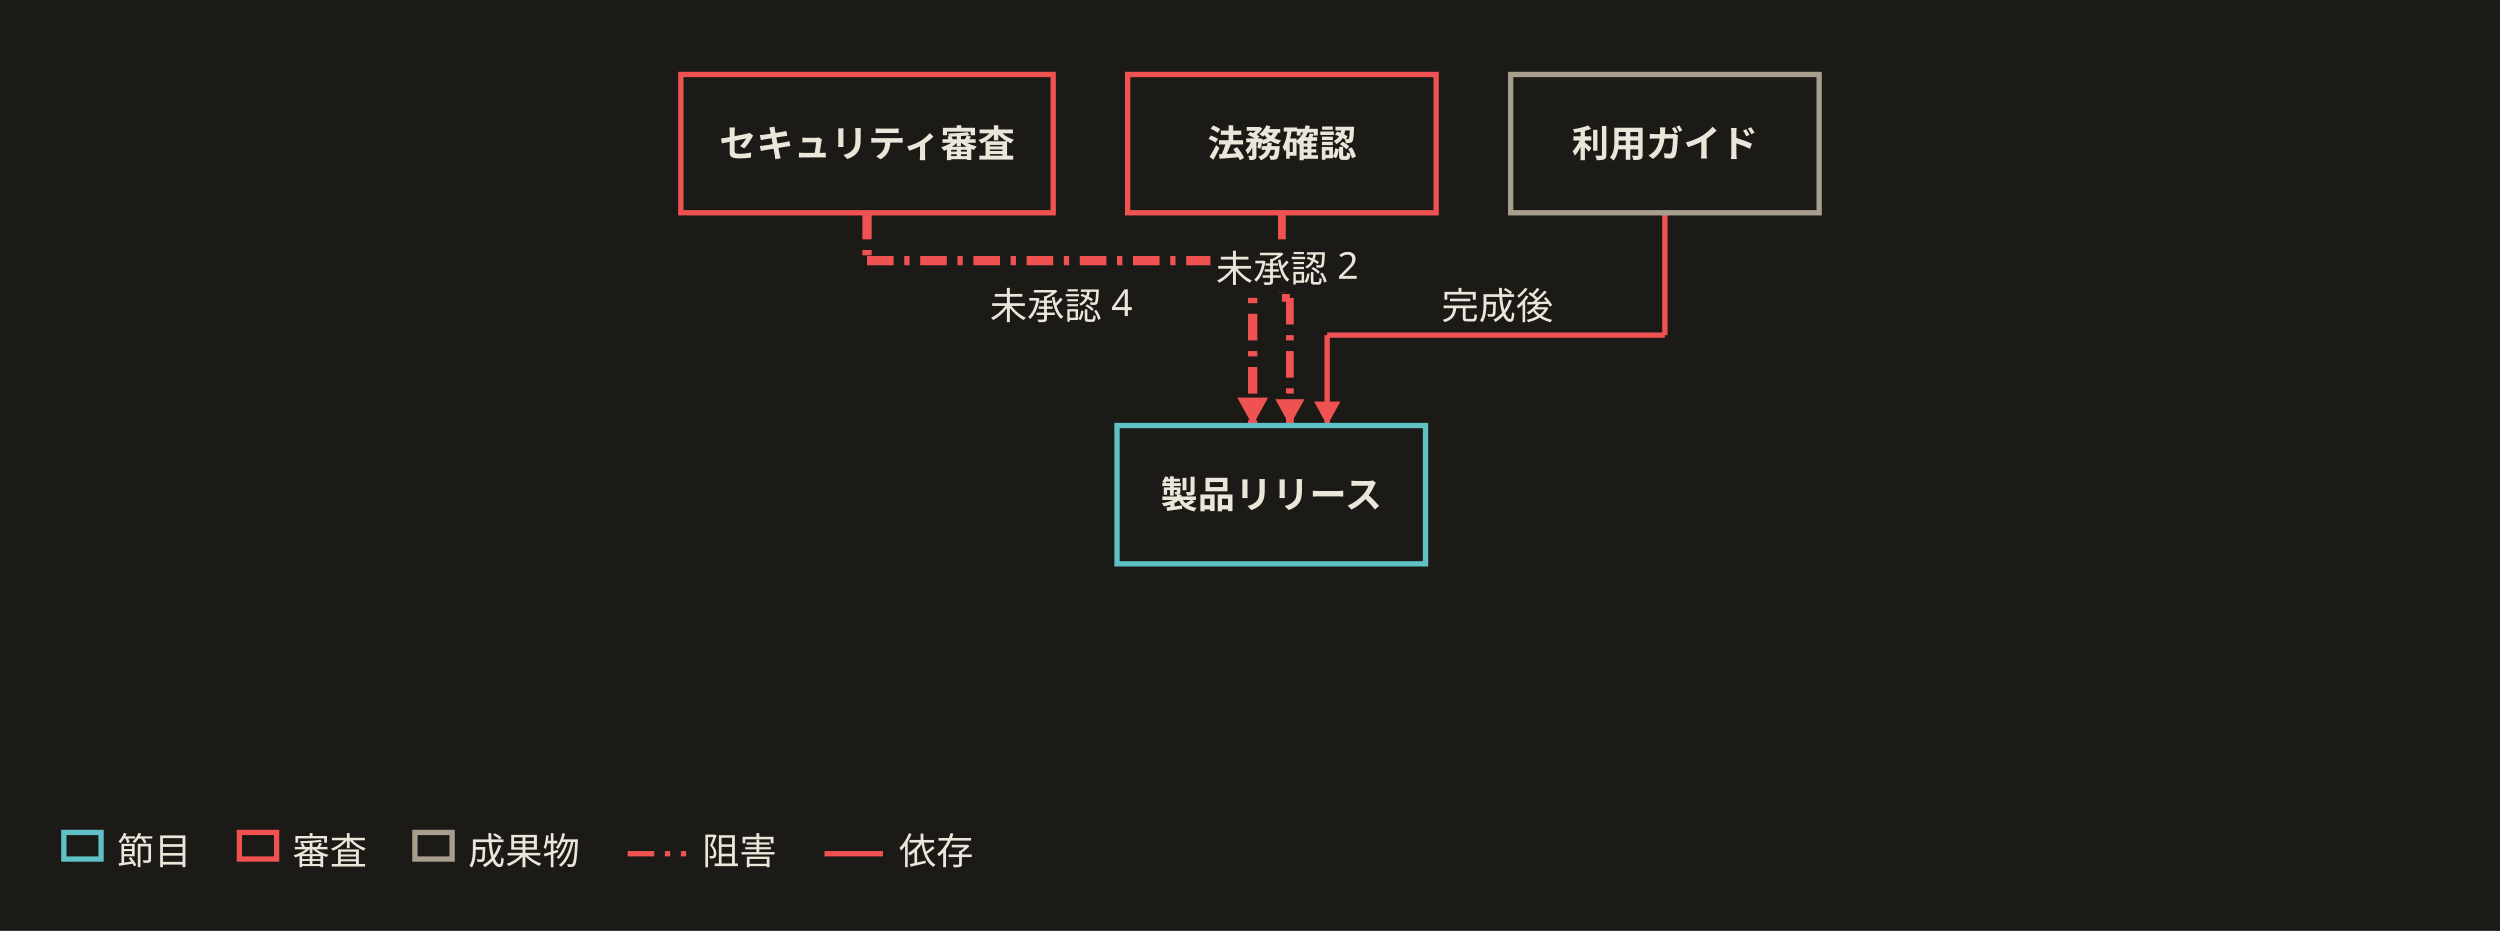
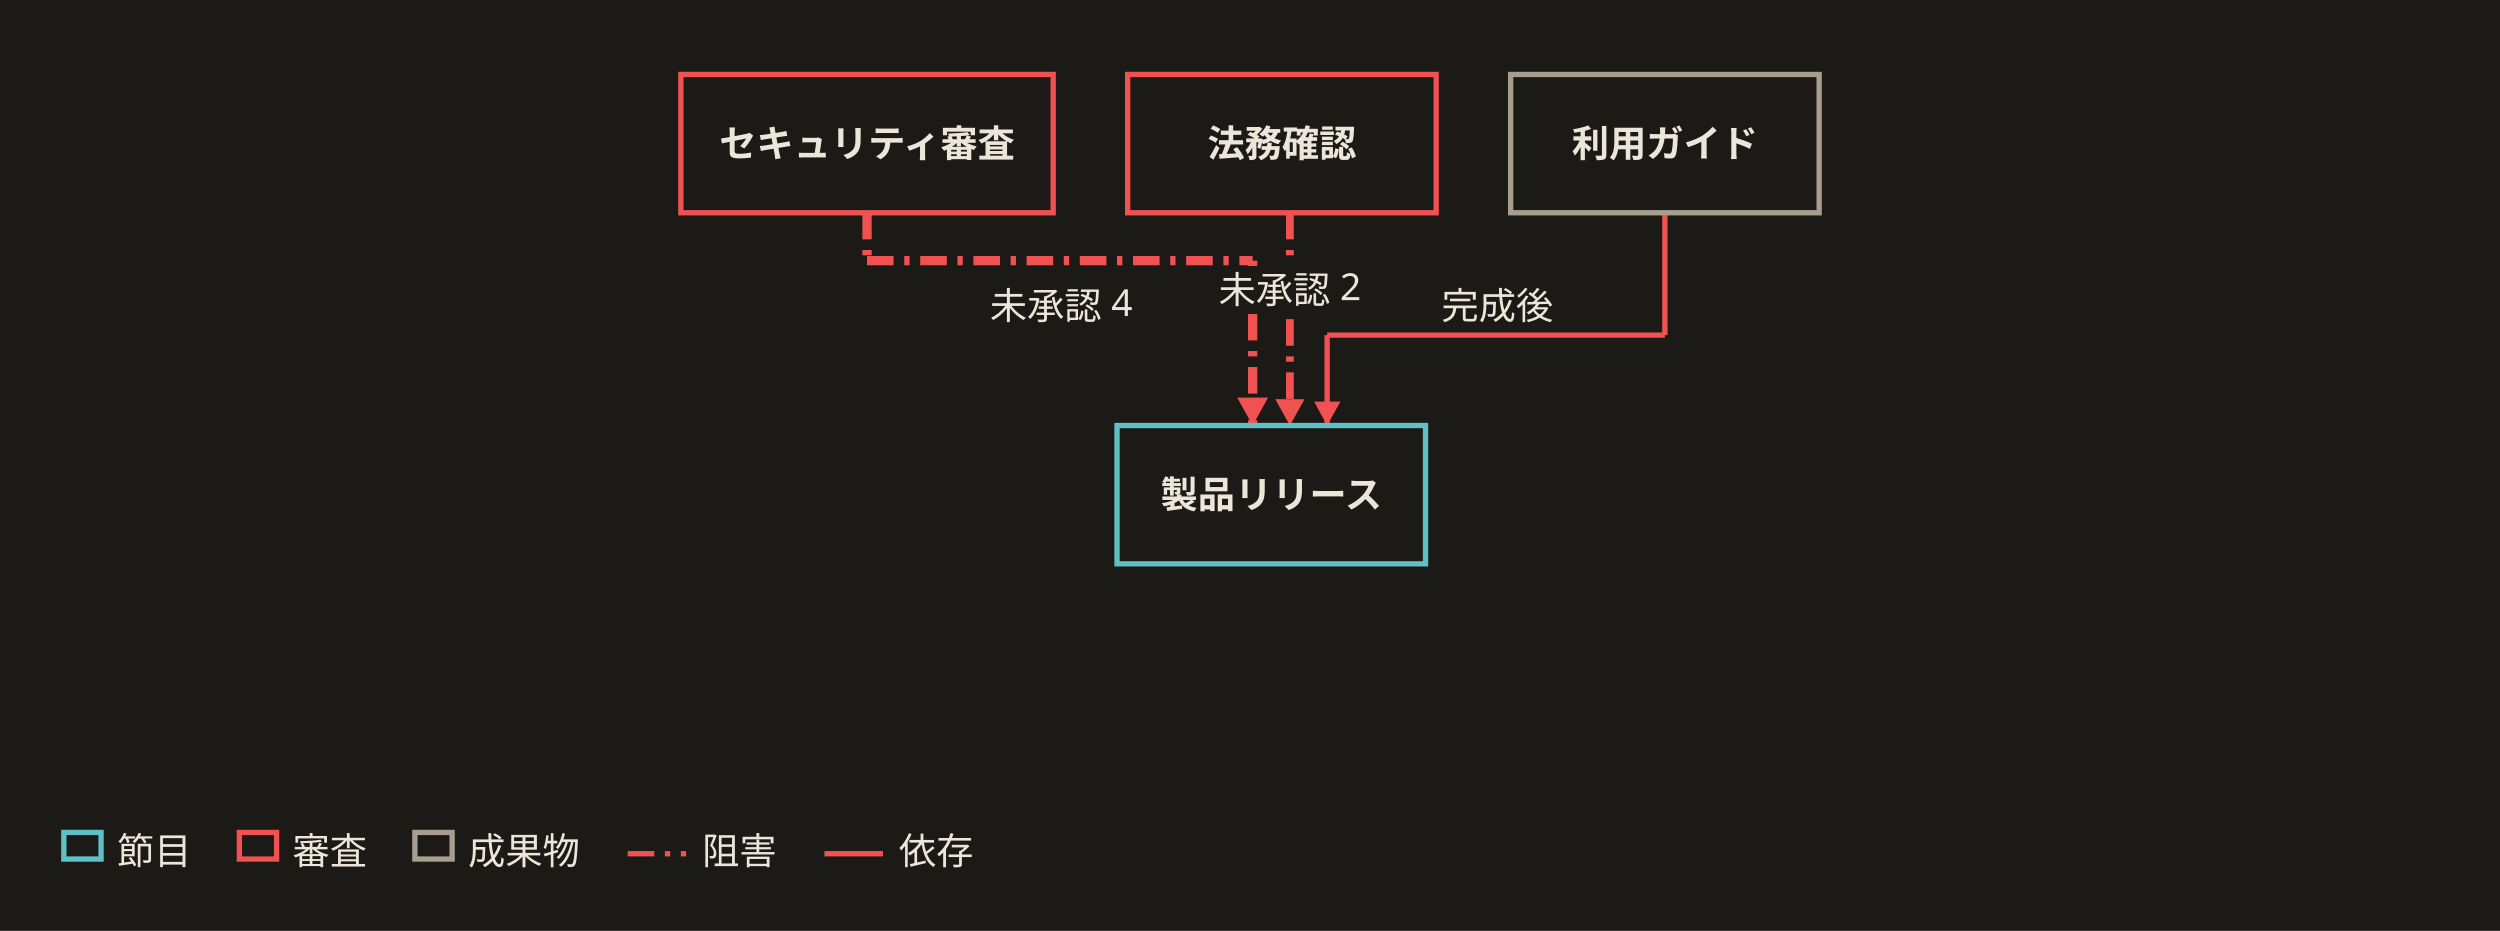
<svg xmlns="http://www.w3.org/2000/svg" data-appearance="dark" width="940" height="350" viewBox="0 0 940 350" role="img" aria-labelledby="svg-title svg-desc">
  <style>
    text { font-family: 'Hiragino Sans','Hiragino Kaku Gothic ProN','Yu Gothic','YuGothic',Meiryo,'Noto Sans JP',sans-serif; }
    .emoji { font-family: 'Noto Color Emoji','Segoe UI Emoji',sans-serif; }
  </style>
  <rect x="0" y="0" width="940" height="350" fill="#1b1a17" />
  <path d="M326,80 L326,98" fill="none" stroke="#f05252" stroke-width="3.5" stroke-linejoin="round" stroke-dasharray="10,4,2,4" />
  <path d="M326,98 L471,98" fill="none" stroke="#f05252" stroke-width="3.5" stroke-linejoin="round" stroke-dasharray="10,4,2,4" />
  <path d="M471,98 L471,160" fill="none" stroke="#f05252" stroke-width="3.5" stroke-linejoin="round" stroke-dasharray="10,4,2,4" />
  <path d="M471,160 L465.2,149.5 L476.8,149.5 Z" fill="#f05252" />
-   <path d="M482,80 L482,112" fill="none" stroke="#f05252" stroke-width="2.914" stroke-linejoin="round" stroke-dasharray="10,4,2,4" />
-   <path d="M482,112 L485,112" fill="none" stroke="#f05252" stroke-width="2.914" stroke-linejoin="round" stroke-dasharray="10,4,2,4" />
-   <path d="M485,112 L485,160" fill="none" stroke="#f05252" stroke-width="2.914" stroke-linejoin="round" stroke-dasharray="10,4,2,4" />
+   <path d="M485,80 L485,160" fill="none" stroke="#f05252" stroke-width="2.914" stroke-linejoin="round" stroke-dasharray="10,4,2,4" />
  <path d="M485,160 L479.5,150.1 L490.5,150.1 Z" fill="#f05252" />
  <path d="M626,80 L626,126" fill="none" stroke="#f05252" stroke-width="2" stroke-linejoin="round" />
  <path d="M626,126 L499,126" fill="none" stroke="#f05252" stroke-width="2" stroke-linejoin="round" />
  <path d="M499,126 L499,160" fill="none" stroke="#f05252" stroke-width="2" stroke-linejoin="round" />
  <path d="M499,160 L494.1,151 L504,151 Z" fill="#f05252" />
  <path d="M420,160 H536 V212 H420 Z" fill="#1b1a17" stroke="#5fc1c6" stroke-width="2" />
  <text x="478" y="191" text-anchor="middle" font-size="14" font-weight="700" fill="#ece6da">製品リリース</text>
  <path d="M256,28 H396 V80 H256 Z" fill="#1b1a17" stroke="#f05252" stroke-width="2" />
  <text x="326" y="59" text-anchor="middle" font-size="14" font-weight="700" fill="#ece6da">セキュリティ審査</text>
  <path d="M424,28 H540 V80 H424 Z" fill="#1b1a17" stroke="#f05252" stroke-width="2" />
  <text x="482" y="59" text-anchor="middle" font-size="14" font-weight="700" fill="#ece6da">法務確認</text>
  <path d="M568,28 H684 V80 H568 Z" fill="#1b1a17" stroke="#a79e8e" stroke-width="2" />
  <text x="626" y="59" text-anchor="middle" font-size="14" font-weight="700" fill="#ece6da">利用ガイド</text>
  <path d="M370.11,106 H427.89 V124 H370.11 Z" fill="#1b1a17" />
  <text x="399" y="120" text-anchor="middle" font-size="14" fill="#ece6da">未承認 4</text>
-   <path d="M455.11,92 H512.89 V110 H455.11 Z" fill="#1b1a17" />
-   <text x="484" y="106" text-anchor="middle" font-size="14" fill="#ece6da">未承認 2</text>
+   <path d="M456.11,100 H513.89 V118 H456.11 Z" fill="#1b1a17" />
+   <text x="485" y="114" text-anchor="middle" font-size="14" fill="#ece6da">未承認 2</text>
  <path d="M540,106 H586 V124 H540 Z" fill="#1b1a17" />
  <text x="563" y="120" text-anchor="middle" font-size="14" fill="#ece6da">完成後</text>
  <path d="M24,313 H38 V323 H24 Z" fill="#1b1a17" stroke="#5fc1c6" stroke-width="2" />
  <text x="44" y="325" font-size="14" fill="#ece6da">節目</text>
  <path d="M90,313 H104 V323 H90 Z" fill="#1b1a17" stroke="#f05252" stroke-width="2" />
  <text x="110" y="325" font-size="14" fill="#ece6da">審査</text>
  <path d="M156,313 H170 V323 H156 Z" fill="#1b1a17" stroke="#a79e8e" stroke-width="2" />
  <text x="176" y="325" font-size="14" fill="#ece6da">成果物</text>
  <path d="M236,321 L258,321" fill="none" stroke="#f05252" stroke-width="2" stroke-linejoin="round" stroke-dasharray="10,4,2,4" />
  <text x="264" y="325" font-size="14" fill="#ece6da">阻害</text>
  <path d="M310,321 L332,321" fill="none" stroke="#f05252" stroke-width="2" stroke-linejoin="round" />
  <text x="338" y="325" font-size="14" fill="#ece6da">依存</text>
</svg>
